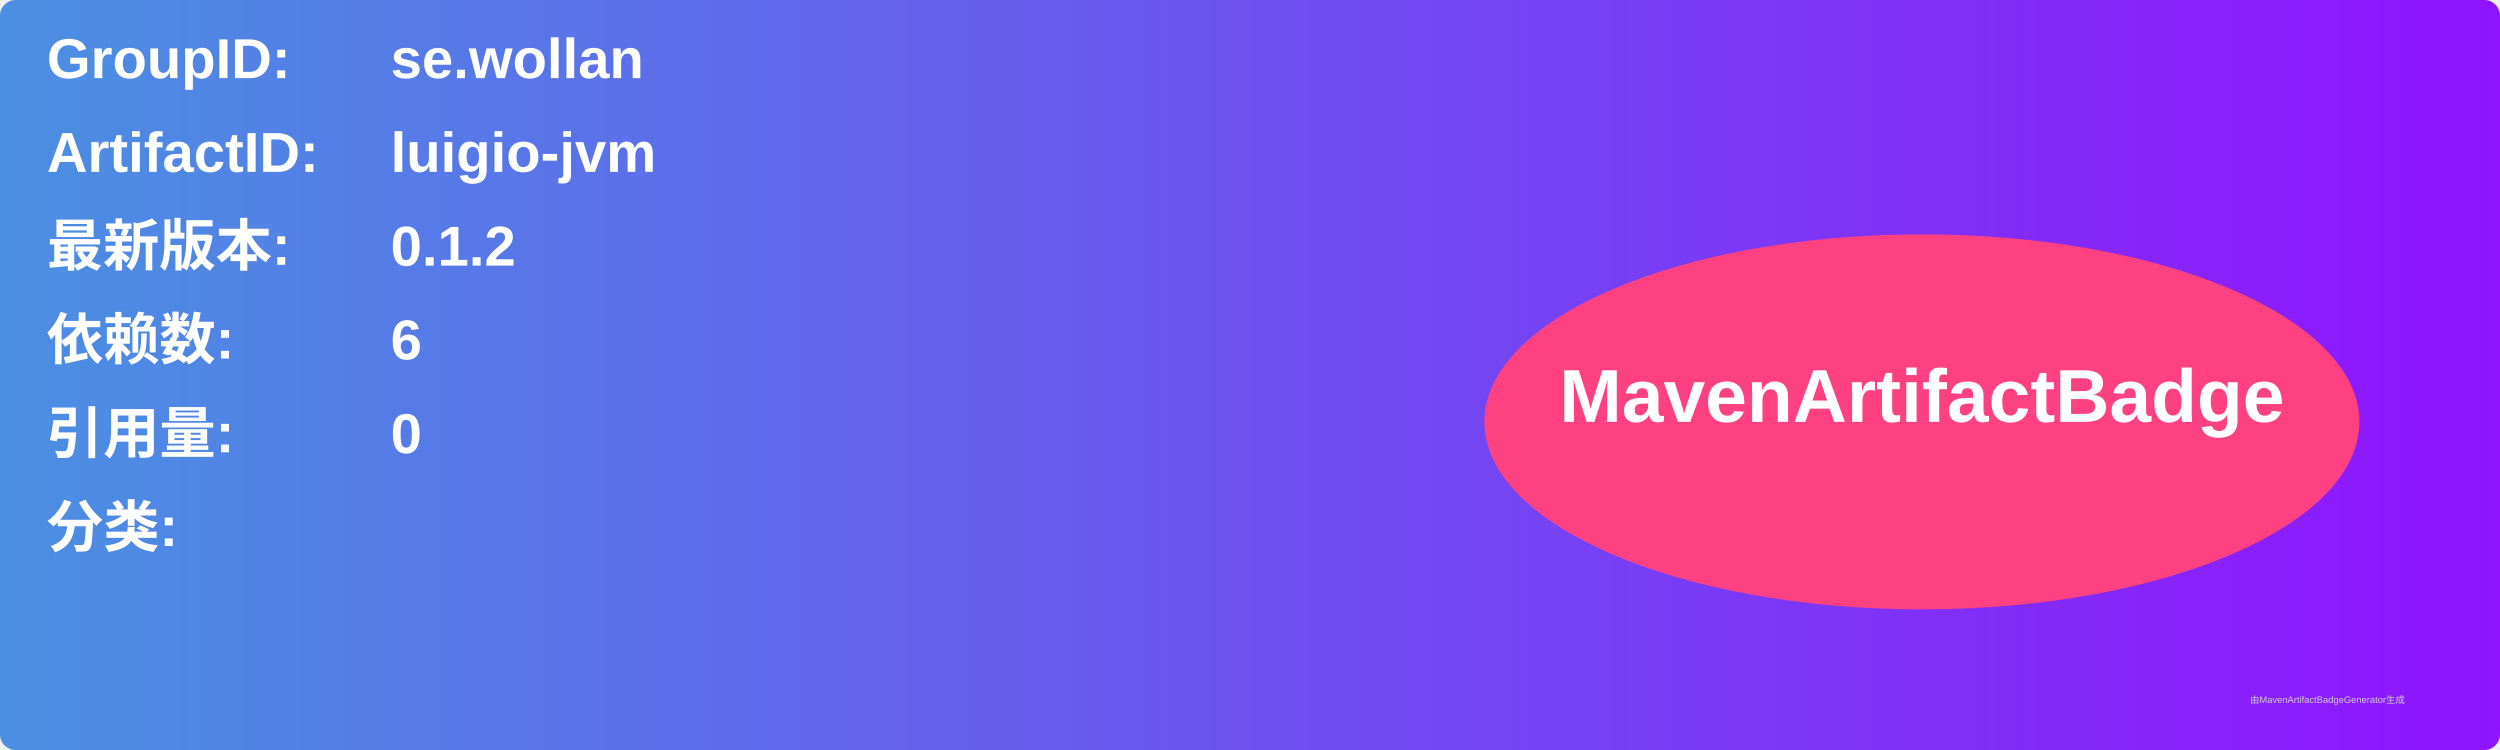
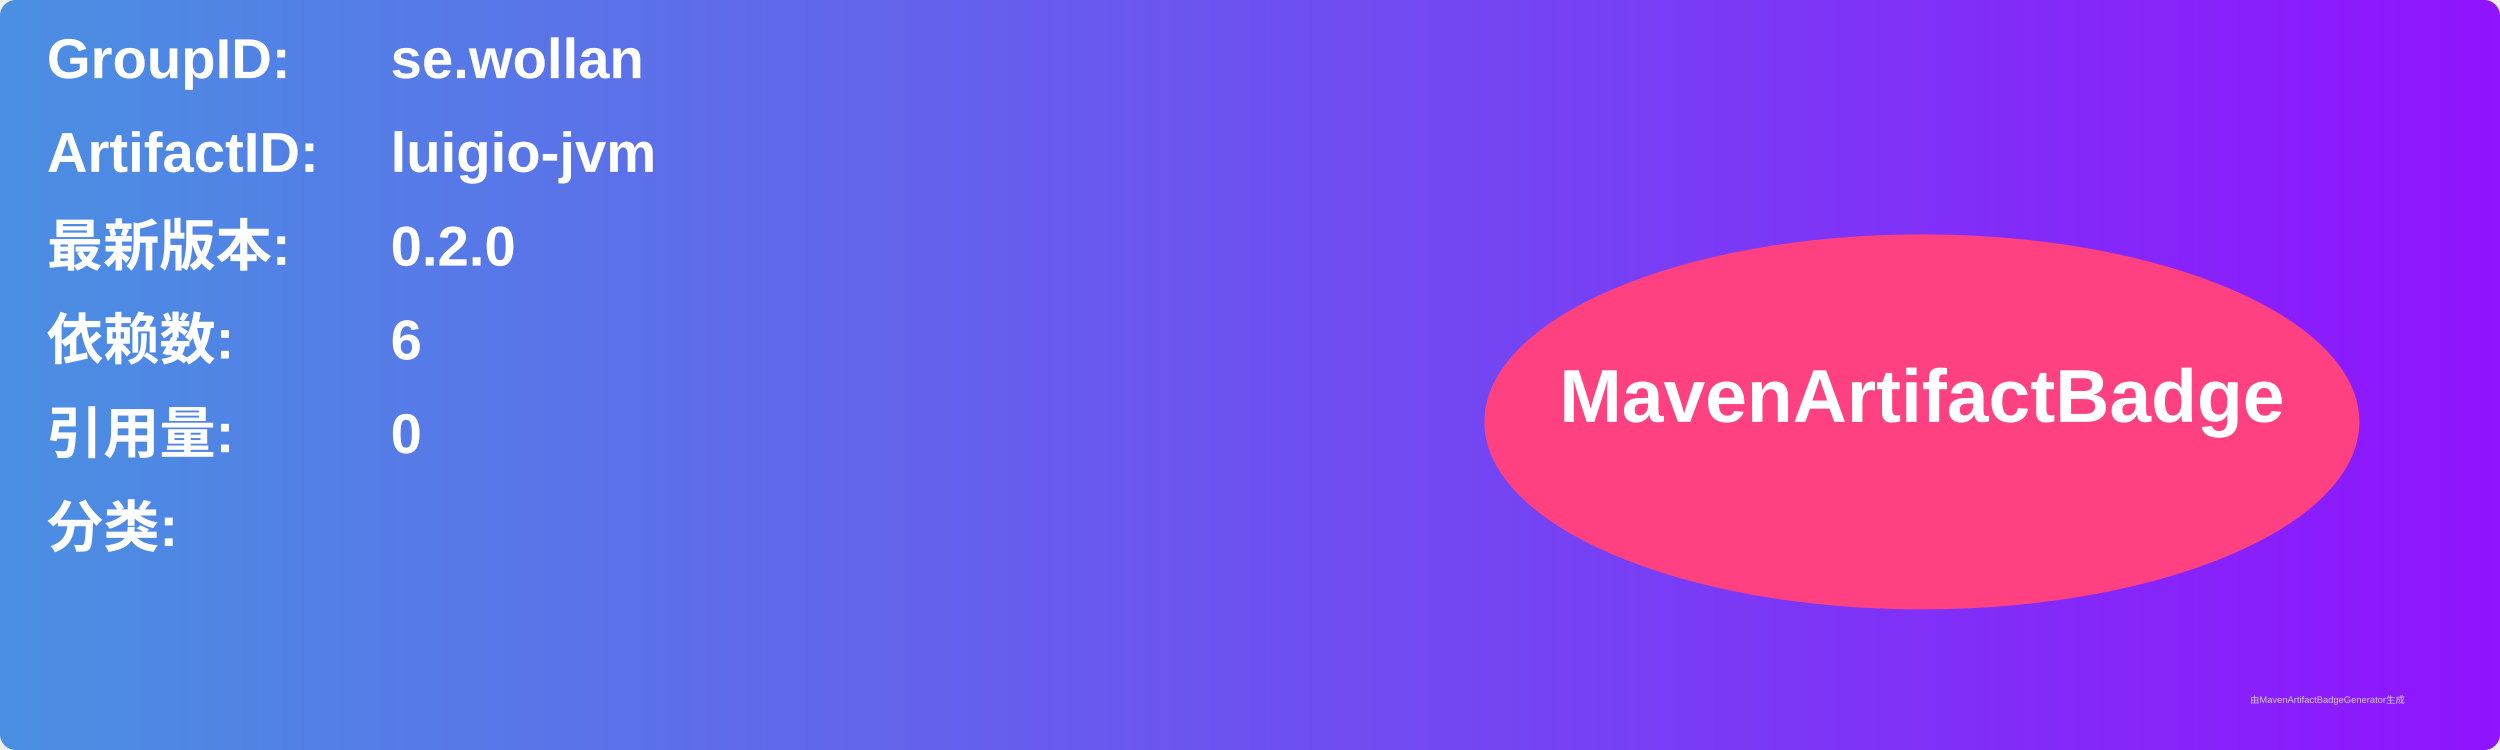
<svg xmlns="http://www.w3.org/2000/svg" width="800" height="240" viewBox="0 0 800 240">
  <linearGradient id="grad" x1="0%" y1="0%" x2="100%" y2="0%">
    <stop offset="0%" stop-color="#4a90e2" />
    <stop offset="100%" stop-color="#9013fe" />
  </linearGradient>
  <rect width="100%" height="100%" rx="5" ry="5" fill="url(#grad)" />
  <g transform="translate(15, 15)">
    <text x="0" y="10" font-family="Arial" font-size="18" fill="white" font-weight="bold" width="260">GroupID:</text>
    <text x="110" y="10" font-family="Arial" font-size="18" fill="white" font-weight="bold" width="460">se.wollan</text>
    <text x="0" y="40" font-family="Arial" font-size="18" fill="white" font-weight="bold" width="260">ArtifactID:</text>
    <text x="110" y="40" font-family="Arial" font-size="18" fill="white" font-weight="bold" width="460">luigio-jvm</text>
    <text x="0" y="70" font-family="Arial" font-size="18" fill="white" font-weight="bold">最新版本:</text>
    <text x="110" y="70" font-family="Arial" font-size="18" fill="white" font-weight="bold">
-       <tspan font-weight="bold">0.1.2</tspan>
+       <tspan font-weight="bold">0.2.0</tspan>
    </text>
    <text x="0" y="100" font-family="Arial" font-size="18" fill="white" font-weight="bold">依赖数: </text>
    <text x="110" y="100" font-family="Arial" font-size="18" fill="white">
      <tspan font-weight="bold">6</tspan>
    </text>
    <text x="0" y="130" font-family="Arial" font-size="18" fill="white" font-weight="bold">引用量: </text>
    <text x="110" y="130" font-family="Arial" font-size="18" fill="white">
      <tspan font-weight="bold">0</tspan>
    </text>
    <text x="0" y="160" font-family="Arial" font-size="18" fill="white" font-weight="bold">分类:</text>
    <text x="10" y="190" font-family="Arial" font-size="10" fill="white">
      <tspan font-weight="bold" />
    </text>
    <ellipse cx="600" cy="120" rx="140" ry="60" fill="#ff4081" />
    <text x="600" y="120" text-anchor="middle" font-family="Arial" font-size="24" fill="white" font-weight="bold">MavenArtifactBadge</text>
  </g>
  <text x="720" y="225" font-family="Arial" font-size="3" fill="#d0d0d0">由MavenArtifactBadgeGenerator生成</text>
</svg>
